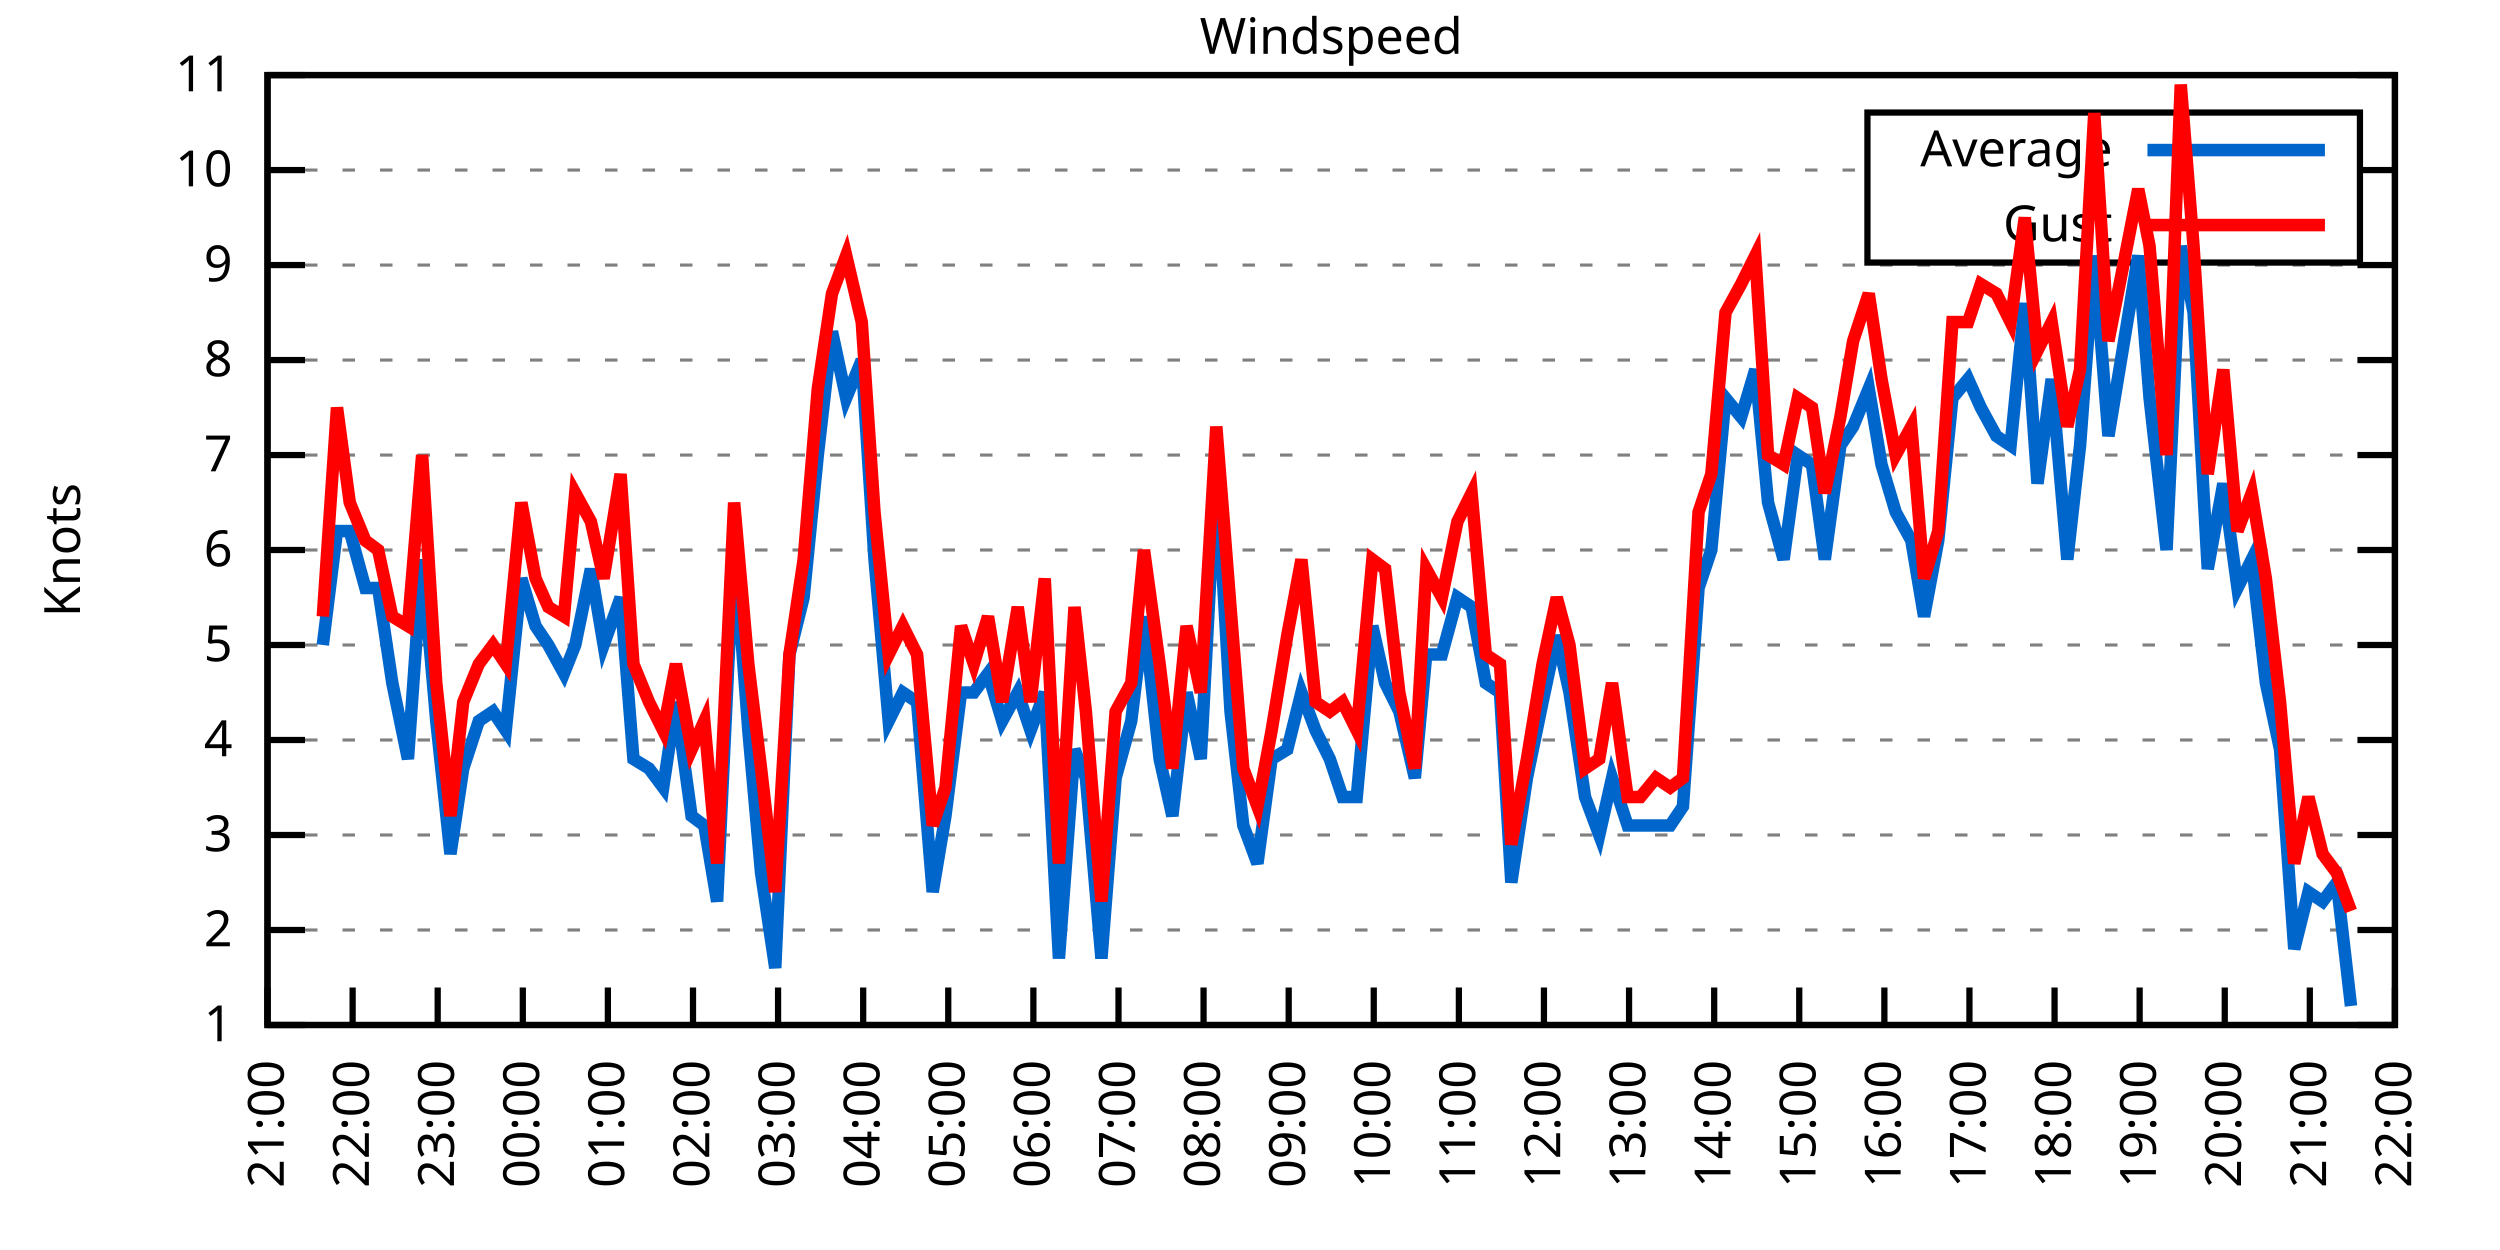
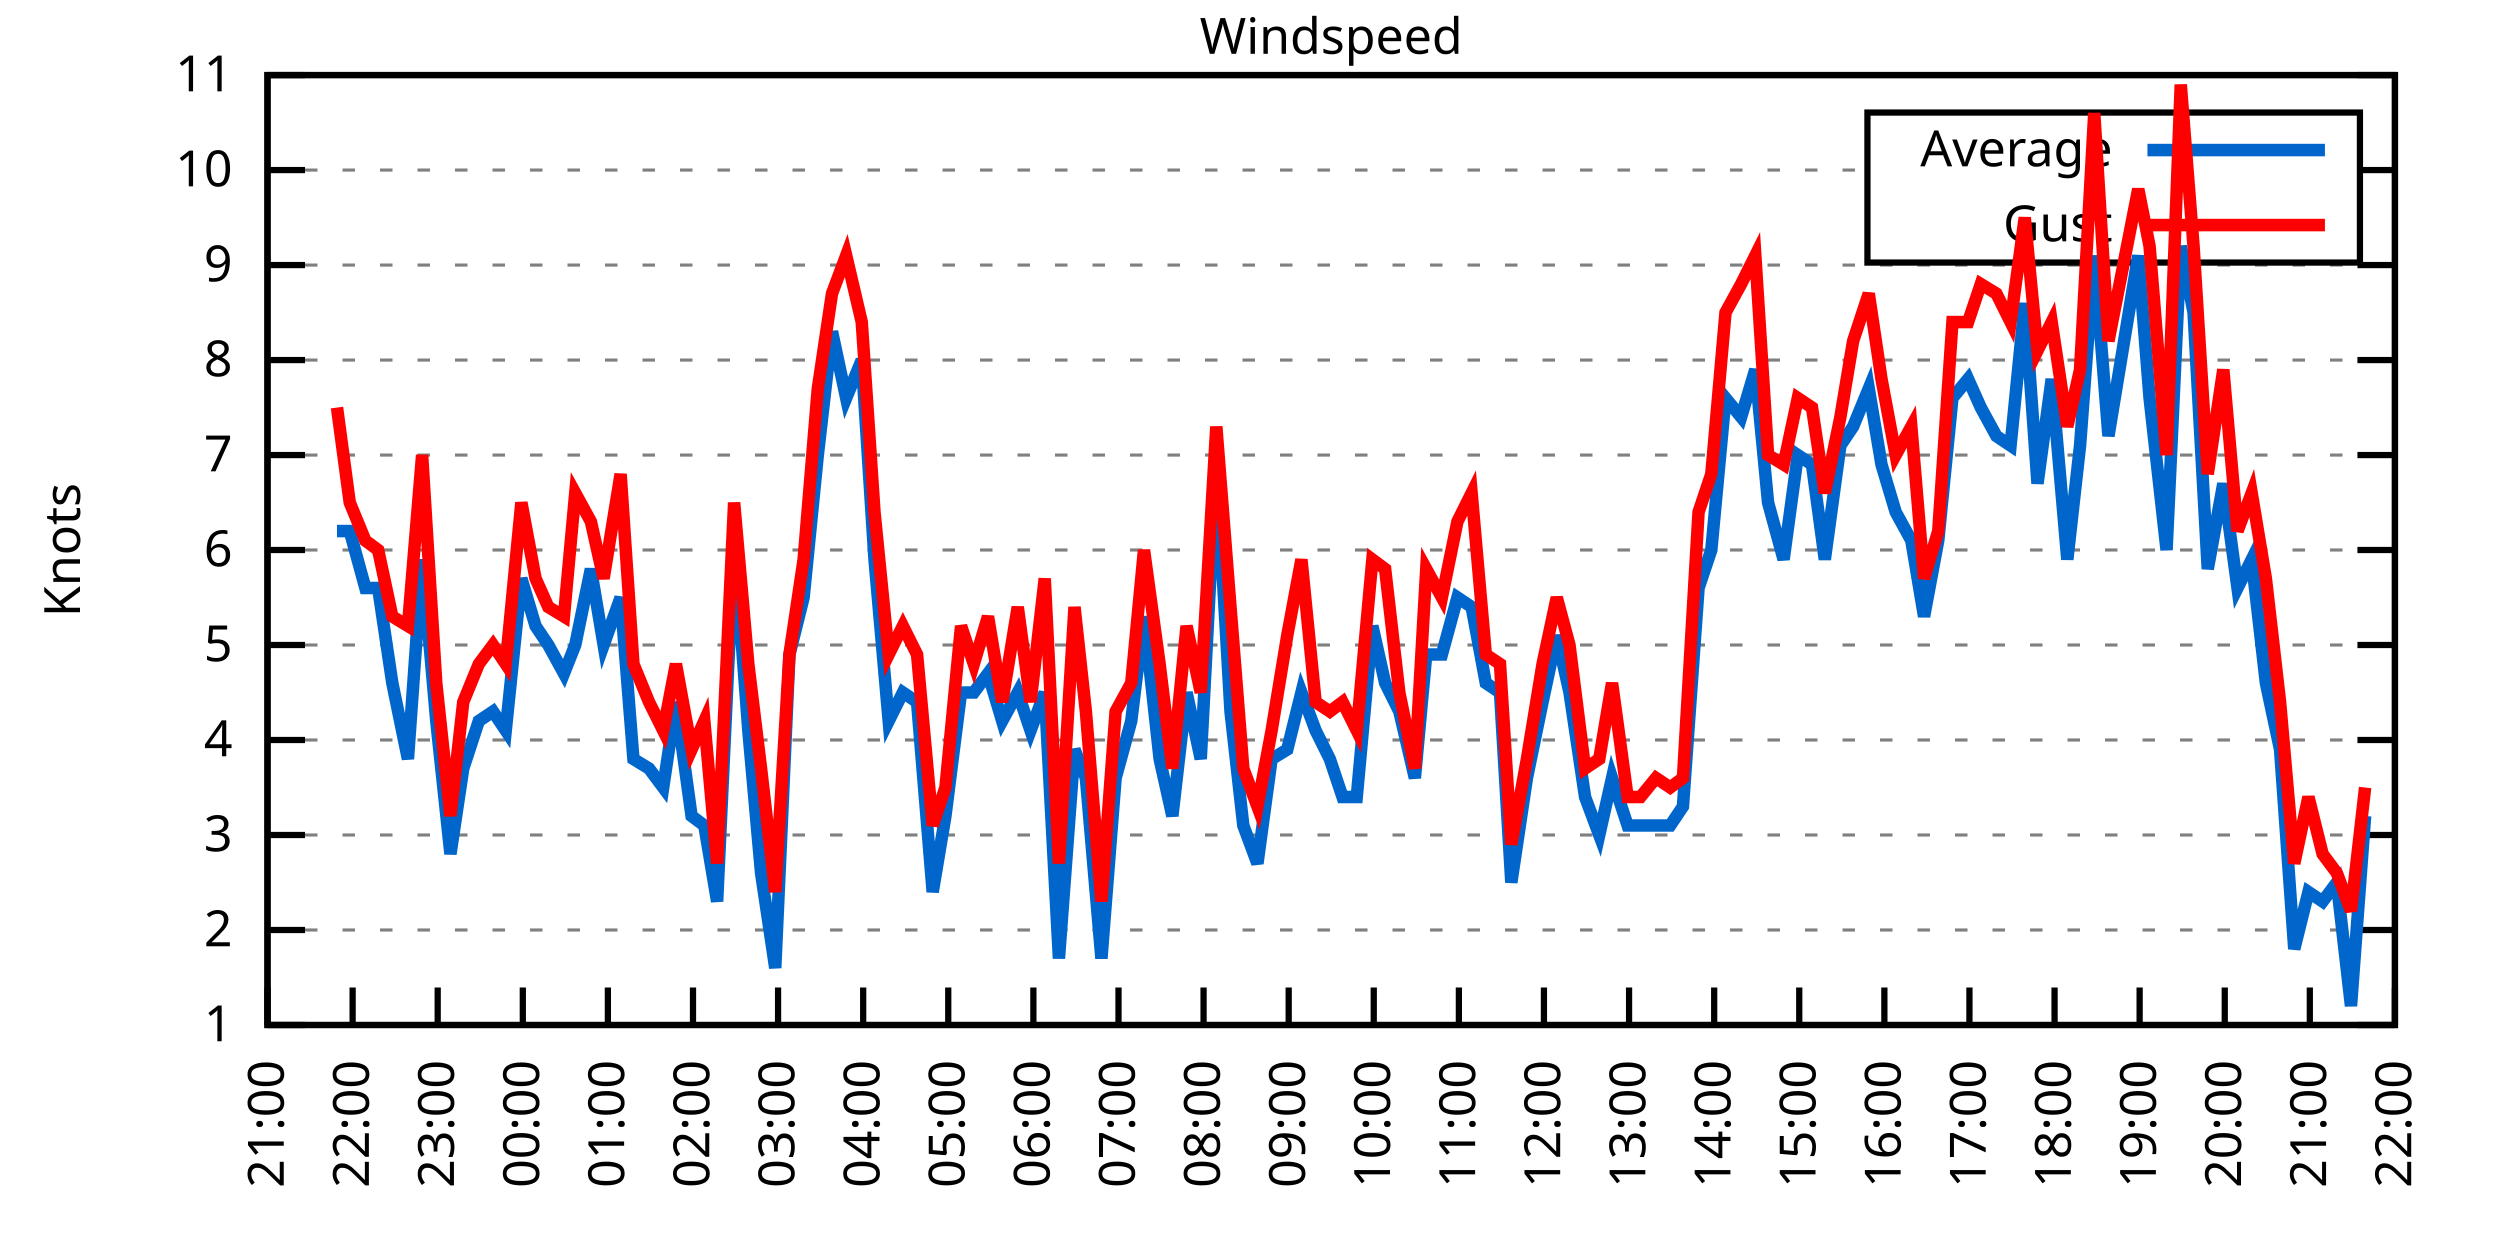
<svg xmlns="http://www.w3.org/2000/svg" xmlns:xlink="http://www.w3.org/1999/xlink" width="400" height="200" viewBox="0 0 400 200">
  <g id="gnuplot_canvas">
    <rect x="0" y="0" width="400" height="200" fill="none" />
    <defs>
      <circle id="gpDot" r="0.5" stroke-width="0.5" stroke="currentColor" />
      <path id="gpPt0" stroke-width="0.333" stroke="currentColor" d="M-1,0 h2 M0,-1 v2" />
      <path id="gpPt1" stroke-width="0.333" stroke="currentColor" d="M-1,-1 L1,1 M1,-1 L-1,1" />
      <path id="gpPt2" stroke-width="0.333" stroke="currentColor" d="M-1,0 L1,0 M0,-1 L0,1 M-1,-1 L1,1 M-1,1 L1,-1" />
      <rect id="gpPt3" stroke-width="0.333" stroke="currentColor" x="-1" y="-1" width="2" height="2" />
      <rect id="gpPt4" stroke-width="0.333" stroke="currentColor" fill="currentColor" x="-1" y="-1" width="2" height="2" />
      <circle id="gpPt5" stroke-width="0.333" stroke="currentColor" cx="0" cy="0" r="1" />
      <use xlink:href="#gpPt5" id="gpPt6" fill="currentColor" stroke="none" />
      <path id="gpPt7" stroke-width="0.333" stroke="currentColor" d="M0,-1.33 L-1.33,0.67 L1.33,0.67 z" />
      <use xlink:href="#gpPt7" id="gpPt8" fill="currentColor" stroke="none" />
      <use xlink:href="#gpPt7" id="gpPt9" stroke="currentColor" transform="rotate(180)" />
      <use xlink:href="#gpPt9" id="gpPt10" fill="currentColor" stroke="none" />
      <use xlink:href="#gpPt3" id="gpPt11" stroke="currentColor" transform="rotate(45)" />
      <use xlink:href="#gpPt11" id="gpPt12" fill="currentColor" stroke="none" />
      <path id="gpPt13" stroke-width="0.333" stroke="currentColor" d="M0,1.330 L1.265,0.411 L0.782,-1.067 L-0.782,-1.076 L-1.265,0.411 z" />
      <use xlink:href="#gpPt13" id="gpPt14" fill="currentColor" stroke="none" />
      <filter id="textbox" filterUnits="objectBoundingBox" x="0" y="0" height="1" width="1">
        <feFlood flood-color="white" flood-opacity="1" result="bgnd" />
        <feComposite in="SourceGraphic" in2="bgnd" operator="atop" />
      </filter>
      <filter id="greybox" filterUnits="objectBoundingBox" x="0" y="0" height="1" width="1">
        <feFlood flood-color="lightgrey" flood-opacity="1" result="grey" />
        <feComposite in="SourceGraphic" in2="grey" operator="atop" />
      </filter>
    </defs>
    <g fill="none" color="white" stroke="currentColor" stroke-width="1.00" stroke-linecap="butt" stroke-linejoin="miter">
</g>
    <g fill="none" color="black" stroke="currentColor" stroke-width="1.00" stroke-linecap="butt" stroke-linejoin="miter">
      <g stroke="none" shape-rendering="crispEdges">
        <polygon fill="rgb(255, 255, 255)" points="42.80,164.00 383.18,164.00 383.18,12.02 42.80,12.02 " />
      </g>
    </g>
    <g fill="none" color="black" stroke="currentColor" stroke-width="1.00" stroke-linecap="butt" stroke-linejoin="miter">
</g>
    <g fill="none" color="black" stroke="black" stroke-width="0.50" stroke-linecap="butt" stroke-linejoin="miter">
</g>
    <g fill="none" color="gray" stroke="currentColor" stroke-width="0.50" stroke-linecap="butt" stroke-linejoin="miter">
      <path stroke="gray" stroke-dasharray="2,4" class="gridline" d="M42.80,164.00 L383.19,164.00  " />
    </g>
    <g fill="none" color="gray" stroke="gray" stroke-width="1.00" stroke-linecap="butt" stroke-linejoin="miter">
</g>
    <g fill="none" color="black" stroke="currentColor" stroke-width="1.00" stroke-linecap="butt" stroke-linejoin="miter">
      <path stroke="black" d="M42.80,164.00 L48.80,164.00 M383.19,164.00 L377.19,164.00  " />
      <g transform="translate(37.20,166.60)" stroke="none" fill="black" font-family="Sans" font-size="8.00" text-anchor="end">
        <text>
          <tspan font-family="Sans"> 1</tspan>
        </text>
      </g>
    </g>
    <g fill="none" color="black" stroke="currentColor" stroke-width="1.00" stroke-linecap="butt" stroke-linejoin="miter">
</g>
    <g fill="none" color="black" stroke="black" stroke-width="0.50" stroke-linecap="butt" stroke-linejoin="miter">
</g>
    <g fill="none" color="gray" stroke="currentColor" stroke-width="0.50" stroke-linecap="butt" stroke-linejoin="miter">
      <path stroke="gray" stroke-dasharray="2,4" class="gridline" d="M42.80,148.80 L383.19,148.80  " />
    </g>
    <g fill="none" color="gray" stroke="gray" stroke-width="1.00" stroke-linecap="butt" stroke-linejoin="miter">
</g>
    <g fill="none" color="black" stroke="currentColor" stroke-width="1.00" stroke-linecap="butt" stroke-linejoin="miter">
      <path stroke="black" d="M42.80,148.80 L48.80,148.80 M383.19,148.80 L377.19,148.80  " />
      <g transform="translate(37.20,151.40)" stroke="none" fill="black" font-family="Sans" font-size="8.00" text-anchor="end">
        <text>
          <tspan font-family="Sans"> 2</tspan>
        </text>
      </g>
    </g>
    <g fill="none" color="black" stroke="currentColor" stroke-width="1.00" stroke-linecap="butt" stroke-linejoin="miter">
</g>
    <g fill="none" color="black" stroke="black" stroke-width="0.50" stroke-linecap="butt" stroke-linejoin="miter">
</g>
    <g fill="none" color="gray" stroke="currentColor" stroke-width="0.50" stroke-linecap="butt" stroke-linejoin="miter">
      <path stroke="gray" stroke-dasharray="2,4" class="gridline" d="M42.80,133.60 L383.19,133.60  " />
    </g>
    <g fill="none" color="gray" stroke="gray" stroke-width="1.00" stroke-linecap="butt" stroke-linejoin="miter">
</g>
    <g fill="none" color="black" stroke="currentColor" stroke-width="1.00" stroke-linecap="butt" stroke-linejoin="miter">
      <path stroke="black" d="M42.80,133.60 L48.80,133.60 M383.19,133.60 L377.19,133.60  " />
      <g transform="translate(37.20,136.20)" stroke="none" fill="black" font-family="Sans" font-size="8.00" text-anchor="end">
        <text>
          <tspan font-family="Sans"> 3</tspan>
        </text>
      </g>
    </g>
    <g fill="none" color="black" stroke="currentColor" stroke-width="1.00" stroke-linecap="butt" stroke-linejoin="miter">
</g>
    <g fill="none" color="black" stroke="black" stroke-width="0.50" stroke-linecap="butt" stroke-linejoin="miter">
</g>
    <g fill="none" color="gray" stroke="currentColor" stroke-width="0.50" stroke-linecap="butt" stroke-linejoin="miter">
      <path stroke="gray" stroke-dasharray="2,4" class="gridline" d="M42.80,118.40 L383.19,118.40  " />
    </g>
    <g fill="none" color="gray" stroke="gray" stroke-width="1.00" stroke-linecap="butt" stroke-linejoin="miter">
</g>
    <g fill="none" color="black" stroke="currentColor" stroke-width="1.00" stroke-linecap="butt" stroke-linejoin="miter">
      <path stroke="black" d="M42.80,118.40 L48.80,118.40 M383.19,118.40 L377.19,118.40  " />
      <g transform="translate(37.20,121.00)" stroke="none" fill="black" font-family="Sans" font-size="8.00" text-anchor="end">
        <text>
          <tspan font-family="Sans"> 4</tspan>
        </text>
      </g>
    </g>
    <g fill="none" color="black" stroke="currentColor" stroke-width="1.00" stroke-linecap="butt" stroke-linejoin="miter">
</g>
    <g fill="none" color="black" stroke="black" stroke-width="0.50" stroke-linecap="butt" stroke-linejoin="miter">
</g>
    <g fill="none" color="gray" stroke="currentColor" stroke-width="0.50" stroke-linecap="butt" stroke-linejoin="miter">
      <path stroke="gray" stroke-dasharray="2,4" class="gridline" d="M42.80,103.20 L383.19,103.20  " />
    </g>
    <g fill="none" color="gray" stroke="gray" stroke-width="1.00" stroke-linecap="butt" stroke-linejoin="miter">
</g>
    <g fill="none" color="black" stroke="currentColor" stroke-width="1.00" stroke-linecap="butt" stroke-linejoin="miter">
      <path stroke="black" d="M42.80,103.20 L48.80,103.20 M383.19,103.20 L377.19,103.20  " />
      <g transform="translate(37.20,105.80)" stroke="none" fill="black" font-family="Sans" font-size="8.00" text-anchor="end">
        <text>
          <tspan font-family="Sans"> 5</tspan>
        </text>
      </g>
    </g>
    <g fill="none" color="black" stroke="currentColor" stroke-width="1.00" stroke-linecap="butt" stroke-linejoin="miter">
</g>
    <g fill="none" color="black" stroke="black" stroke-width="0.50" stroke-linecap="butt" stroke-linejoin="miter">
</g>
    <g fill="none" color="gray" stroke="currentColor" stroke-width="0.50" stroke-linecap="butt" stroke-linejoin="miter">
      <path stroke="gray" stroke-dasharray="2,4" class="gridline" d="M42.80,88.00 L383.19,88.00  " />
    </g>
    <g fill="none" color="gray" stroke="gray" stroke-width="1.00" stroke-linecap="butt" stroke-linejoin="miter">
</g>
    <g fill="none" color="black" stroke="currentColor" stroke-width="1.00" stroke-linecap="butt" stroke-linejoin="miter">
      <path stroke="black" d="M42.80,88.00 L48.80,88.00 M383.19,88.00 L377.19,88.00  " />
      <g transform="translate(37.20,90.60)" stroke="none" fill="black" font-family="Sans" font-size="8.00" text-anchor="end">
        <text>
          <tspan font-family="Sans"> 6</tspan>
        </text>
      </g>
    </g>
    <g fill="none" color="black" stroke="currentColor" stroke-width="1.00" stroke-linecap="butt" stroke-linejoin="miter">
</g>
    <g fill="none" color="black" stroke="black" stroke-width="0.50" stroke-linecap="butt" stroke-linejoin="miter">
</g>
    <g fill="none" color="gray" stroke="currentColor" stroke-width="0.50" stroke-linecap="butt" stroke-linejoin="miter">
      <path stroke="gray" stroke-dasharray="2,4" class="gridline" d="M42.80,72.81 L383.19,72.81  " />
    </g>
    <g fill="none" color="gray" stroke="gray" stroke-width="1.00" stroke-linecap="butt" stroke-linejoin="miter">
</g>
    <g fill="none" color="black" stroke="currentColor" stroke-width="1.00" stroke-linecap="butt" stroke-linejoin="miter">
      <path stroke="black" d="M42.80,72.81 L48.80,72.81 M383.19,72.81 L377.19,72.81  " />
      <g transform="translate(37.20,75.41)" stroke="none" fill="black" font-family="Sans" font-size="8.00" text-anchor="end">
        <text>
          <tspan font-family="Sans"> 7</tspan>
        </text>
      </g>
    </g>
    <g fill="none" color="black" stroke="currentColor" stroke-width="1.00" stroke-linecap="butt" stroke-linejoin="miter">
</g>
    <g fill="none" color="black" stroke="black" stroke-width="0.50" stroke-linecap="butt" stroke-linejoin="miter">
</g>
    <g fill="none" color="gray" stroke="currentColor" stroke-width="0.50" stroke-linecap="butt" stroke-linejoin="miter">
      <path stroke="gray" stroke-dasharray="2,4" class="gridline" d="M42.80,57.61 L383.19,57.61  " />
    </g>
    <g fill="none" color="gray" stroke="gray" stroke-width="1.00" stroke-linecap="butt" stroke-linejoin="miter">
</g>
    <g fill="none" color="black" stroke="currentColor" stroke-width="1.00" stroke-linecap="butt" stroke-linejoin="miter">
      <path stroke="black" d="M42.80,57.61 L48.80,57.61 M383.19,57.61 L377.19,57.61  " />
      <g transform="translate(37.20,60.21)" stroke="none" fill="black" font-family="Sans" font-size="8.00" text-anchor="end">
        <text>
          <tspan font-family="Sans"> 8</tspan>
        </text>
      </g>
    </g>
    <g fill="none" color="black" stroke="currentColor" stroke-width="1.00" stroke-linecap="butt" stroke-linejoin="miter">
</g>
    <g fill="none" color="black" stroke="black" stroke-width="0.50" stroke-linecap="butt" stroke-linejoin="miter">
</g>
    <g fill="none" color="gray" stroke="currentColor" stroke-width="0.50" stroke-linecap="butt" stroke-linejoin="miter">
      <path stroke="gray" stroke-dasharray="2,4" class="gridline" d="M42.80,42.41 L383.19,42.41  " />
    </g>
    <g fill="none" color="gray" stroke="gray" stroke-width="1.00" stroke-linecap="butt" stroke-linejoin="miter">
</g>
    <g fill="none" color="black" stroke="currentColor" stroke-width="1.00" stroke-linecap="butt" stroke-linejoin="miter">
      <path stroke="black" d="M42.80,42.41 L48.80,42.41 M383.19,42.41 L377.19,42.41  " />
      <g transform="translate(37.20,45.01)" stroke="none" fill="black" font-family="Sans" font-size="8.00" text-anchor="end">
        <text>
          <tspan font-family="Sans"> 9</tspan>
        </text>
      </g>
    </g>
    <g fill="none" color="black" stroke="currentColor" stroke-width="1.00" stroke-linecap="butt" stroke-linejoin="miter">
</g>
    <g fill="none" color="black" stroke="black" stroke-width="0.50" stroke-linecap="butt" stroke-linejoin="miter">
</g>
    <g fill="none" color="gray" stroke="currentColor" stroke-width="0.50" stroke-linecap="butt" stroke-linejoin="miter">
      <path stroke="gray" stroke-dasharray="2,4" class="gridline" d="M42.80,27.21 L298.79,27.21 M377.59,27.21 L383.19,27.21  " />
    </g>
    <g fill="none" color="gray" stroke="gray" stroke-width="1.00" stroke-linecap="butt" stroke-linejoin="miter">
</g>
    <g fill="none" color="black" stroke="currentColor" stroke-width="1.00" stroke-linecap="butt" stroke-linejoin="miter">
      <path stroke="black" d="M42.80,27.21 L48.80,27.21 M383.19,27.21 L377.19,27.21  " />
      <g transform="translate(37.20,29.81)" stroke="none" fill="black" font-family="Sans" font-size="8.00" text-anchor="end">
        <text>
          <tspan font-family="Sans"> 10</tspan>
        </text>
      </g>
    </g>
    <g fill="none" color="black" stroke="currentColor" stroke-width="1.00" stroke-linecap="butt" stroke-linejoin="miter">
</g>
    <g fill="none" color="black" stroke="black" stroke-width="0.50" stroke-linecap="butt" stroke-linejoin="miter">
</g>
    <g fill="none" color="gray" stroke="currentColor" stroke-width="0.50" stroke-linecap="butt" stroke-linejoin="miter">
      <path stroke="gray" stroke-dasharray="2,4" class="gridline" d="M42.80,12.01 L383.19,12.01  " />
    </g>
    <g fill="none" color="gray" stroke="gray" stroke-width="1.00" stroke-linecap="butt" stroke-linejoin="miter">
</g>
    <g fill="none" color="black" stroke="currentColor" stroke-width="1.00" stroke-linecap="butt" stroke-linejoin="miter">
      <path stroke="black" d="M42.80,12.01 L48.80,12.01 M383.19,12.01 L377.19,12.01  " />
      <g transform="translate(37.20,14.61)" stroke="none" fill="black" font-family="Sans" font-size="8.00" text-anchor="end">
        <text>
          <tspan font-family="Sans"> 11</tspan>
        </text>
      </g>
    </g>
    <g fill="none" color="black" stroke="currentColor" stroke-width="1.00" stroke-linecap="butt" stroke-linejoin="miter">
      <path stroke="black" d="M42.80,164.00 L42.80,158.00  " />
      <g transform="translate(45.40,169.60) rotate(270.00)" stroke="none" fill="black" font-family="Sans" font-size="8.00" text-anchor="end">
        <text>
          <tspan font-family="Sans">21:00</tspan>
        </text>
      </g>
    </g>
    <g fill="none" color="black" stroke="currentColor" stroke-width="1.00" stroke-linecap="butt" stroke-linejoin="miter">
      <path stroke="black" d="M56.42,164.00 L56.42,158.00  " />
      <g transform="translate(59.02,169.60) rotate(270.00)" stroke="none" fill="black" font-family="Sans" font-size="8.00" text-anchor="end">
        <text>
          <tspan font-family="Sans">22:00</tspan>
        </text>
      </g>
    </g>
    <g fill="none" color="black" stroke="currentColor" stroke-width="1.00" stroke-linecap="butt" stroke-linejoin="miter">
      <path stroke="black" d="M70.03,164.00 L70.03,158.00  " />
      <g transform="translate(72.63,169.60) rotate(270.00)" stroke="none" fill="black" font-family="Sans" font-size="8.00" text-anchor="end">
        <text>
          <tspan font-family="Sans">23:00</tspan>
        </text>
      </g>
    </g>
    <g fill="none" color="black" stroke="currentColor" stroke-width="1.00" stroke-linecap="butt" stroke-linejoin="miter">
      <path stroke="black" d="M83.65,164.00 L83.65,158.00  " />
      <g transform="translate(86.25,169.60) rotate(270.00)" stroke="none" fill="black" font-family="Sans" font-size="8.00" text-anchor="end">
        <text>
          <tspan font-family="Sans">00:00</tspan>
        </text>
      </g>
    </g>
    <g fill="none" color="black" stroke="currentColor" stroke-width="1.00" stroke-linecap="butt" stroke-linejoin="miter">
      <path stroke="black" d="M97.26,164.00 L97.26,158.00  " />
      <g transform="translate(99.86,169.60) rotate(270.00)" stroke="none" fill="black" font-family="Sans" font-size="8.00" text-anchor="end">
        <text>
          <tspan font-family="Sans">01:00</tspan>
        </text>
      </g>
    </g>
    <g fill="none" color="black" stroke="currentColor" stroke-width="1.00" stroke-linecap="butt" stroke-linejoin="miter">
      <path stroke="black" d="M110.88,164.00 L110.88,158.00  " />
      <g transform="translate(113.48,169.60) rotate(270.00)" stroke="none" fill="black" font-family="Sans" font-size="8.00" text-anchor="end">
        <text>
          <tspan font-family="Sans">02:00</tspan>
        </text>
      </g>
    </g>
    <g fill="none" color="black" stroke="currentColor" stroke-width="1.00" stroke-linecap="butt" stroke-linejoin="miter">
      <path stroke="black" d="M124.49,164.00 L124.49,158.00  " />
      <g transform="translate(127.09,169.60) rotate(270.00)" stroke="none" fill="black" font-family="Sans" font-size="8.00" text-anchor="end">
        <text>
          <tspan font-family="Sans">03:00</tspan>
        </text>
      </g>
    </g>
    <g fill="none" color="black" stroke="currentColor" stroke-width="1.00" stroke-linecap="butt" stroke-linejoin="miter">
      <path stroke="black" d="M138.11,164.00 L138.11,158.00  " />
      <g transform="translate(140.71,169.60) rotate(270.00)" stroke="none" fill="black" font-family="Sans" font-size="8.00" text-anchor="end">
        <text>
          <tspan font-family="Sans">04:00</tspan>
        </text>
      </g>
    </g>
    <g fill="none" color="black" stroke="currentColor" stroke-width="1.00" stroke-linecap="butt" stroke-linejoin="miter">
      <path stroke="black" d="M151.72,164.00 L151.72,158.00  " />
      <g transform="translate(154.32,169.60) rotate(270.00)" stroke="none" fill="black" font-family="Sans" font-size="8.00" text-anchor="end">
        <text>
          <tspan font-family="Sans">05:00</tspan>
        </text>
      </g>
    </g>
    <g fill="none" color="black" stroke="currentColor" stroke-width="1.00" stroke-linecap="butt" stroke-linejoin="miter">
      <path stroke="black" d="M165.34,164.00 L165.34,158.00  " />
      <g transform="translate(167.94,169.60) rotate(270.00)" stroke="none" fill="black" font-family="Sans" font-size="8.00" text-anchor="end">
        <text>
          <tspan font-family="Sans">06:00</tspan>
        </text>
      </g>
    </g>
    <g fill="none" color="black" stroke="currentColor" stroke-width="1.00" stroke-linecap="butt" stroke-linejoin="miter">
      <path stroke="black" d="M178.96,164.00 L178.96,158.00  " />
      <g transform="translate(181.56,169.60) rotate(270.00)" stroke="none" fill="black" font-family="Sans" font-size="8.00" text-anchor="end">
        <text>
          <tspan font-family="Sans">07:00</tspan>
        </text>
      </g>
    </g>
    <g fill="none" color="black" stroke="currentColor" stroke-width="1.00" stroke-linecap="butt" stroke-linejoin="miter">
      <path stroke="black" d="M192.57,164.00 L192.57,158.00  " />
      <g transform="translate(195.17,169.60) rotate(270.00)" stroke="none" fill="black" font-family="Sans" font-size="8.00" text-anchor="end">
        <text>
          <tspan font-family="Sans">08:00</tspan>
        </text>
      </g>
    </g>
    <g fill="none" color="black" stroke="currentColor" stroke-width="1.00" stroke-linecap="butt" stroke-linejoin="miter">
      <path stroke="black" d="M206.19,164.00 L206.19,158.00  " />
      <g transform="translate(208.79,169.60) rotate(270.00)" stroke="none" fill="black" font-family="Sans" font-size="8.00" text-anchor="end">
        <text>
          <tspan font-family="Sans">09:00</tspan>
        </text>
      </g>
    </g>
    <g fill="none" color="black" stroke="currentColor" stroke-width="1.00" stroke-linecap="butt" stroke-linejoin="miter">
      <path stroke="black" d="M219.80,164.00 L219.80,158.00  " />
      <g transform="translate(222.40,169.60) rotate(270.00)" stroke="none" fill="black" font-family="Sans" font-size="8.00" text-anchor="end">
        <text>
          <tspan font-family="Sans">10:00</tspan>
        </text>
      </g>
    </g>
    <g fill="none" color="black" stroke="currentColor" stroke-width="1.00" stroke-linecap="butt" stroke-linejoin="miter">
      <path stroke="black" d="M233.42,164.00 L233.42,158.00  " />
      <g transform="translate(236.02,169.60) rotate(270.00)" stroke="none" fill="black" font-family="Sans" font-size="8.00" text-anchor="end">
        <text>
          <tspan font-family="Sans">11:00</tspan>
        </text>
      </g>
    </g>
    <g fill="none" color="black" stroke="currentColor" stroke-width="1.00" stroke-linecap="butt" stroke-linejoin="miter">
      <path stroke="black" d="M247.03,164.00 L247.03,158.00  " />
      <g transform="translate(249.63,169.60) rotate(270.00)" stroke="none" fill="black" font-family="Sans" font-size="8.00" text-anchor="end">
        <text>
          <tspan font-family="Sans">12:00</tspan>
        </text>
      </g>
    </g>
    <g fill="none" color="black" stroke="currentColor" stroke-width="1.00" stroke-linecap="butt" stroke-linejoin="miter">
      <path stroke="black" d="M260.65,164.00 L260.65,158.00  " />
      <g transform="translate(263.25,169.60) rotate(270.00)" stroke="none" fill="black" font-family="Sans" font-size="8.00" text-anchor="end">
        <text>
          <tspan font-family="Sans">13:00</tspan>
        </text>
      </g>
    </g>
    <g fill="none" color="black" stroke="currentColor" stroke-width="1.00" stroke-linecap="butt" stroke-linejoin="miter">
      <path stroke="black" d="M274.27,164.00 L274.27,158.00  " />
      <g transform="translate(276.87,169.60) rotate(270.00)" stroke="none" fill="black" font-family="Sans" font-size="8.00" text-anchor="end">
        <text>
          <tspan font-family="Sans">14:00</tspan>
        </text>
      </g>
    </g>
    <g fill="none" color="black" stroke="currentColor" stroke-width="1.00" stroke-linecap="butt" stroke-linejoin="miter">
      <path stroke="black" d="M287.88,164.00 L287.88,158.00  " />
      <g transform="translate(290.48,169.60) rotate(270.00)" stroke="none" fill="black" font-family="Sans" font-size="8.00" text-anchor="end">
        <text>
          <tspan font-family="Sans">15:00</tspan>
        </text>
      </g>
    </g>
    <g fill="none" color="black" stroke="currentColor" stroke-width="1.00" stroke-linecap="butt" stroke-linejoin="miter">
      <path stroke="black" d="M301.50,164.00 L301.50,158.00  " />
      <g transform="translate(304.10,169.60) rotate(270.00)" stroke="none" fill="black" font-family="Sans" font-size="8.00" text-anchor="end">
        <text>
          <tspan font-family="Sans">16:00</tspan>
        </text>
      </g>
    </g>
    <g fill="none" color="black" stroke="currentColor" stroke-width="1.00" stroke-linecap="butt" stroke-linejoin="miter">
      <path stroke="black" d="M315.11,164.00 L315.11,158.00  " />
      <g transform="translate(317.71,169.60) rotate(270.00)" stroke="none" fill="black" font-family="Sans" font-size="8.00" text-anchor="end">
        <text>
          <tspan font-family="Sans">17:00</tspan>
        </text>
      </g>
    </g>
    <g fill="none" color="black" stroke="currentColor" stroke-width="1.00" stroke-linecap="butt" stroke-linejoin="miter">
      <path stroke="black" d="M328.73,164.00 L328.73,158.00  " />
      <g transform="translate(331.33,169.60) rotate(270.00)" stroke="none" fill="black" font-family="Sans" font-size="8.00" text-anchor="end">
        <text>
          <tspan font-family="Sans">18:00</tspan>
        </text>
      </g>
    </g>
    <g fill="none" color="black" stroke="currentColor" stroke-width="1.00" stroke-linecap="butt" stroke-linejoin="miter">
      <path stroke="black" d="M342.34,164.00 L342.34,158.00  " />
      <g transform="translate(344.94,169.60) rotate(270.00)" stroke="none" fill="black" font-family="Sans" font-size="8.00" text-anchor="end">
        <text>
          <tspan font-family="Sans">19:00</tspan>
        </text>
      </g>
    </g>
    <g fill="none" color="black" stroke="currentColor" stroke-width="1.00" stroke-linecap="butt" stroke-linejoin="miter">
      <path stroke="black" d="M355.96,164.00 L355.96,158.00  " />
      <g transform="translate(358.56,169.60) rotate(270.00)" stroke="none" fill="black" font-family="Sans" font-size="8.00" text-anchor="end">
        <text>
          <tspan font-family="Sans">20:00</tspan>
        </text>
      </g>
    </g>
    <g fill="none" color="black" stroke="currentColor" stroke-width="1.00" stroke-linecap="butt" stroke-linejoin="miter">
      <path stroke="black" d="M369.57,164.00 L369.57,158.00  " />
      <g transform="translate(372.17,169.60) rotate(270.00)" stroke="none" fill="black" font-family="Sans" font-size="8.00" text-anchor="end">
        <text>
          <tspan font-family="Sans">21:00</tspan>
        </text>
      </g>
    </g>
    <g fill="none" color="black" stroke="currentColor" stroke-width="1.00" stroke-linecap="butt" stroke-linejoin="miter">
      <path stroke="black" d="M383.19,164.00 L383.19,158.00  " />
      <g transform="translate(385.79,169.60) rotate(270.00)" stroke="none" fill="black" font-family="Sans" font-size="8.00" text-anchor="end">
        <text>
          <tspan font-family="Sans">22:00</tspan>
        </text>
      </g>
    </g>
    <g fill="none" color="black" stroke="currentColor" stroke-width="1.00" stroke-linecap="butt" stroke-linejoin="miter">
</g>
    <g fill="none" color="black" stroke="currentColor" stroke-width="1.00" stroke-linecap="butt" stroke-linejoin="miter">
      <path stroke="black" d="M42.80,12.01 L42.80,164.00 L383.19,164.00 L383.19,12.01 L42.80,12.01 Z  " />
    </g>
    <g fill="none" color="black" stroke="currentColor" stroke-width="1.00" stroke-linecap="butt" stroke-linejoin="miter">
</g>
    <g fill="none" color="black" stroke="currentColor" stroke-width="1.00" stroke-linecap="butt" stroke-linejoin="miter">
      <path stroke="black" d="M298.79,42.01 L298.79,18.01 L377.59,18.01 L377.59,42.01 L298.79,42.01 Z  " />
    </g>
    <g id="Windspeed_plot_1">
      <g fill="none" color="white" stroke="black" stroke-width="2.00" stroke-linecap="butt" stroke-linejoin="miter">
</g>
      <g fill="none" color="black" stroke="currentColor" stroke-width="2.00" stroke-linecap="butt" stroke-linejoin="miter">
        <g transform="translate(337.99,26.61)" stroke="none" fill="black" font-family="Sans" font-size="8.00" text-anchor="end">
          <text>
            <tspan font-family="Sans">Average</tspan>
          </text>
        </g>
      </g>
      <g fill="none" color="black" stroke="currentColor" stroke-width="2.00" stroke-linecap="butt" stroke-linejoin="miter">
-         <path stroke="rgb(  0, 102, 204)" d="M343.59,24.01 L371.99,24.01 M51.65,103.20 L53.92,84.97 L55.96,84.97 L58.46,94.08 L60.50,94.08 L62.77,109.28   L65.27,121.44 L67.54,89.52 L69.80,115.36 L72.07,136.64 L74.12,122.96 L76.61,115.36 L78.88,113.84 L80.92,116.88   L83.42,92.56 L85.69,100.16 L87.73,103.20 L90.23,107.76 L92.04,103.20 L94.54,91.04 L96.58,103.20 L99.30,95.60   L101.35,121.44 L103.84,122.96 L106.11,126.00 L108.15,112.32 L110.65,130.56 L112.69,132.08 L114.74,144.24 L117.46,86.49   L119.73,116.88 L121.77,139.68 L124.04,154.88 L126.31,104.72 L128.58,95.60 L130.85,72.81 L133.12,53.05 L135.39,63.69   L137.88,57.61 L139.92,89.52 L142.19,115.36 L144.46,110.80 L146.73,112.32 L149.23,142.72 L151.27,130.56 L153.77,110.80   L155.81,110.80 L158.08,107.76 L160.35,115.36 L162.84,110.80 L164.89,116.88 L167.16,110.80 L169.43,153.36 L171.92,119.92   L173.74,124.48 L176.23,153.36 L178.50,124.48 L181.00,115.36 L183.04,98.64 L185.54,121.44 L187.58,130.56 L189.85,110.80   L192.12,121.44 L194.61,74.33 L196.88,113.84 L198.93,132.08 L201.19,138.16 L203.46,121.44 L205.96,119.92 L208.23,110.80   L210.50,116.88 L212.77,121.44 L214.81,127.52 L217.08,127.52 L219.58,100.16 L221.62,109.28 L223.89,113.84 L226.38,124.48   L228.20,104.72 L230.70,104.72 L233.19,95.60 L235.46,97.12 L237.73,109.28 L240.00,110.80 L241.81,141.20 L244.31,124.48   L246.81,112.32 L249.08,101.68 L251.12,110.80 L253.61,127.52 L255.88,133.60 L257.93,124.48 L260.42,132.08 L262.47,132.08   L264.96,132.08 L267.23,132.08 L269.27,129.04 L271.77,94.08 L273.81,88.00 L276.08,63.69 L278.58,66.73 L280.85,59.13   L282.89,80.41 L285.38,89.52 L287.65,72.81 L289.92,74.33 L291.97,89.52 L294.46,71.29 L296.50,68.25 L299.00,62.17   L301.04,74.33 L303.31,81.93 L305.81,86.49 L307.85,98.64 L310.12,86.49 L312.39,63.69 L314.89,60.65 L316.93,65.21   L319.42,69.77 L321.69,71.29 L323.96,48.49 L326.00,77.37 L328.27,60.65 L330.77,89.52 L332.81,71.29 L335.08,40.89   L337.35,69.77 L342.12,40.89 L343.93,63.69 L346.65,88.00 L348.92,39.37 L350.97,50.01 L353.24,91.04 L355.73,77.37   L358.00,94.08 L360.27,89.52 L362.54,109.28 L364.81,119.92 L367.08,151.84 L369.35,142.72 L371.62,144.24 L373.89,141.20   L376.16,160.96  " />
+         <path stroke="rgb(  0, 102, 204)" d="M343.59,24.01 L371.99,24.01 M53.92,84.97 L55.96,84.97 L58.46,94.08 L60.50,94.08 L62.77,109.28 L65.27,121.44   L67.54,89.52 L69.80,115.36 L72.07,136.64 L74.12,122.96 L76.61,115.36 L78.88,113.84 L80.92,116.88 L83.42,92.56   L85.69,100.16 L87.73,103.20 L90.23,107.76 L92.04,103.20 L94.54,91.04 L96.58,103.20 L99.30,95.60 L101.35,121.44   L103.84,122.96 L106.11,126.00 L108.15,112.32 L110.65,130.56 L112.69,132.08 L114.74,144.24 L117.46,86.49 L119.73,116.88   L121.77,139.68 L124.04,154.88 L126.31,104.72 L128.58,95.60 L130.85,72.81 L133.12,53.05 L135.39,63.69 L137.88,57.61   L139.92,89.52 L142.19,115.36 L144.46,110.80 L146.73,112.32 L149.23,142.72 L151.27,130.56 L153.77,110.80 L155.81,110.80   L158.08,107.76 L160.35,115.36 L162.84,110.80 L164.89,116.88 L167.16,110.80 L169.43,153.36 L171.92,119.92 L173.74,124.48   L176.23,153.36 L178.50,124.48 L181.00,115.36 L183.04,98.64 L185.54,121.44 L187.58,130.56 L189.85,110.80 L192.12,121.44   L194.61,74.33 L196.88,113.84 L198.93,132.08 L201.19,138.16 L203.46,121.44 L205.96,119.92 L208.23,110.80 L210.50,116.88   L212.77,121.44 L214.81,127.52 L217.08,127.52 L219.58,100.16 L221.62,109.28 L223.89,113.84 L226.38,124.48 L228.20,104.72   L230.70,104.72 L233.19,95.60 L235.46,97.12 L237.73,109.28 L240.00,110.80 L241.81,141.20 L244.31,124.48 L246.81,112.32   L249.08,101.68 L251.12,110.80 L253.61,127.52 L255.88,133.60 L257.93,124.48 L260.42,132.08 L262.47,132.08 L264.96,132.08   L267.23,132.08 L269.27,129.04 L271.77,94.08 L273.81,88.00 L276.08,63.69 L278.58,66.73 L280.85,59.13 L282.89,80.41   L285.38,89.52 L287.65,72.81 L289.92,74.33 L291.97,89.52 L294.46,71.29 L296.50,68.25 L299.00,62.17 L301.04,74.33   L303.31,81.93 L305.81,86.49 L307.85,98.64 L310.12,86.49 L312.39,63.69 L314.89,60.65 L316.93,65.21 L319.42,69.77   L321.69,71.29 L323.96,48.49 L326.00,77.37 L328.27,60.65 L330.77,89.52 L332.81,71.29 L335.08,40.89 L337.35,69.77   L342.12,40.89 L343.93,63.69 L346.65,88.00 L348.92,39.37 L350.97,50.01 L353.24,91.04 L355.73,77.37 L358.00,94.08   L360.27,89.52 L362.54,109.28 L364.81,119.92 L367.08,151.84 L369.35,142.72 L371.62,144.24 L373.89,141.20 L376.16,160.96   L378.42,130.56  " />
      </g>
    </g>
    <g id="Windspeed_plot_2">
      <g fill="none" color="black" stroke="currentColor" stroke-width="2.00" stroke-linecap="butt" stroke-linejoin="miter">
        <g transform="translate(337.99,38.61)" stroke="none" fill="black" font-family="Sans" font-size="8.00" text-anchor="end">
          <text>
            <tspan font-family="Sans">Gust</tspan>
          </text>
        </g>
      </g>
      <g fill="none" color="black" stroke="currentColor" stroke-width="2.00" stroke-linecap="butt" stroke-linejoin="miter">
-         <path stroke="rgb(255,   0,   0)" d="M343.59,36.01 L371.99,36.01 M51.65,98.64 L53.92,65.21 L55.96,80.41 L58.46,86.49 L60.50,88.00 L62.77,98.64   L65.27,100.16 L67.54,72.81 L69.80,109.28 L72.07,130.56 L74.12,112.32 L76.61,106.24 L78.88,103.20 L80.92,106.24   L83.42,80.41 L85.69,92.56 L87.73,97.12 L90.23,98.64 L92.04,78.89 L94.54,83.45 L96.58,92.56 L99.30,75.85   L101.35,106.24 L103.84,112.32 L106.11,116.88 L108.15,106.24 L110.65,119.92 L112.69,115.36 L114.74,138.16 L117.46,80.41   L119.73,106.24 L121.77,122.96 L124.04,142.72 L126.31,104.72 L128.58,89.52 L130.85,62.17 L133.12,46.97 L135.39,40.89   L137.88,51.53 L139.92,81.93 L142.19,104.72 L144.46,100.16 L146.73,104.72 L149.23,132.08 L151.27,126.00 L153.77,100.16   L155.81,106.24 L158.08,98.64 L160.35,112.32 L162.84,97.12 L164.89,112.32 L167.16,92.56 L169.43,138.16 L171.92,97.12   L173.74,113.84 L176.23,144.24 L178.50,113.84 L181.00,109.28 L183.04,88.00 L185.54,106.24 L187.58,122.96 L189.85,100.16   L192.12,110.80 L194.61,68.25 L196.88,97.12 L198.93,122.96 L201.19,129.04 L203.46,116.88 L205.96,101.68 L208.23,89.52   L210.50,112.32 L212.77,113.84 L214.81,112.32 L217.08,116.88 L219.58,89.52 L221.62,91.04 L223.89,110.80 L226.38,122.96   L228.20,91.04 L230.70,95.60 L233.19,83.45 L235.46,78.89 L237.73,104.72 L240.00,106.24 L241.81,135.12 L244.31,121.44   L246.81,106.24 L249.08,95.60 L251.12,103.20 L253.61,122.96 L255.88,121.44 L257.93,109.28 L260.42,127.52 L262.47,127.52   L264.96,124.48 L267.23,126.00 L269.27,124.48 L271.77,81.93 L273.81,75.85 L276.08,50.01 L278.58,45.45 L280.85,40.89   L282.89,72.81 L285.38,74.33 L287.65,63.69 L289.92,65.21 L291.97,78.89 L294.46,66.73 L296.50,54.57 L299.00,46.97   L301.04,60.65 L303.31,72.81 L305.81,68.25 L307.85,92.56 L310.12,84.97 L312.39,51.53 L314.89,51.53 L316.93,45.45   L319.42,46.97 L321.69,51.53 L323.96,34.81 L326.00,56.09 L328.27,51.53 L330.77,68.25 L332.81,59.13 L335.08,18.09   L337.35,54.57 L342.12,30.25 L343.93,39.37 L346.65,72.81 L348.92,13.53 L350.97,39.37 L353.24,75.85 L355.73,59.13   L358.00,84.97 L360.27,78.89 L362.54,92.56 L364.81,112.32 L367.08,138.16 L369.35,127.52 L371.62,136.64 L373.89,139.68   L376.16,145.76  " />
+         <path stroke="rgb(255,   0,   0)" d="M343.59,36.01 L371.99,36.01 M53.92,65.21 L55.96,80.41 L58.46,86.49 L60.50,88.00 L62.77,98.64 L65.27,100.16   L67.54,72.81 L69.80,109.28 L72.07,130.56 L74.12,112.32 L76.61,106.24 L78.88,103.20 L80.92,106.24 L83.42,80.41   L85.69,92.56 L87.73,97.12 L90.23,98.64 L92.04,78.89 L94.54,83.45 L96.58,92.56 L99.30,75.85 L101.35,106.24   L103.84,112.32 L106.11,116.88 L108.15,106.24 L110.65,119.92 L112.69,115.36 L114.74,138.16 L117.46,80.41 L119.73,106.24   L121.77,122.96 L124.04,142.72 L126.31,104.72 L128.58,89.52 L130.85,62.17 L133.12,46.97 L135.39,40.89 L137.88,51.53   L139.92,81.93 L142.19,104.72 L144.46,100.16 L146.73,104.72 L149.23,132.08 L151.27,126.00 L153.77,100.16 L155.81,106.24   L158.08,98.64 L160.35,112.32 L162.84,97.12 L164.89,112.32 L167.16,92.56 L169.43,138.16 L171.92,97.12 L173.74,113.84   L176.23,144.24 L178.50,113.84 L181.00,109.28 L183.04,88.00 L185.54,106.24 L187.58,122.96 L189.85,100.16 L192.12,110.80   L194.61,68.25 L196.88,97.12 L198.93,122.96 L201.19,129.04 L203.46,116.88 L205.96,101.68 L208.23,89.52 L210.50,112.32   L212.77,113.84 L214.81,112.32 L217.08,116.88 L219.58,89.52 L221.62,91.04 L223.89,110.80 L226.38,122.96 L228.20,91.04   L230.70,95.60 L233.19,83.45 L235.46,78.89 L237.73,104.72 L240.00,106.24 L241.81,135.12 L244.31,121.44 L246.81,106.24   L249.08,95.60 L251.12,103.20 L253.61,122.96 L255.88,121.44 L257.93,109.28 L260.42,127.52 L262.47,127.52 L264.96,124.48   L267.23,126.00 L269.27,124.48 L271.77,81.93 L273.81,75.85 L276.08,50.01 L278.58,45.45 L280.85,40.89 L282.89,72.81   L285.38,74.33 L287.65,63.69 L289.92,65.21 L291.97,78.89 L294.46,66.73 L296.50,54.57 L299.00,46.97 L301.04,60.65   L303.31,72.81 L305.81,68.25 L307.85,92.56 L310.12,84.97 L312.39,51.53 L314.89,51.53 L316.93,45.45 L319.42,46.97   L321.69,51.53 L323.96,34.81 L326.00,56.09 L328.27,51.53 L330.77,68.25 L332.81,59.13 L335.08,18.09 L337.35,54.57   L342.12,30.25 L343.93,39.37 L346.65,72.81 L348.92,13.53 L350.97,39.37 L353.24,75.85 L355.73,59.13 L358.00,84.97   L360.27,78.89 L362.54,92.56 L364.81,112.32 L367.08,138.16 L369.35,127.52 L371.62,136.64 L373.89,139.68 L376.16,145.76   L378.42,126.00  " />
      </g>
    </g>
    <g fill="none" color="black" stroke="currentColor" stroke-width="2.00" stroke-linecap="butt" stroke-linejoin="miter">
</g>
    <g fill="none" color="black" stroke="black" stroke-width="1.00" stroke-linecap="butt" stroke-linejoin="miter">
</g>
    <g fill="none" color="black" stroke="currentColor" stroke-width="1.00" stroke-linecap="butt" stroke-linejoin="miter">
      <path stroke="black" d="M42.80,12.01 L42.80,164.00 L383.19,164.00 L383.19,12.01 L42.80,12.01 Z  " />
      <g transform="translate(12.80,88.01) rotate(270.00)" stroke="none" fill="black" font-family="Sans" font-size="8.00" text-anchor="middle">
        <text>
          <tspan font-family="Sans">Knots</tspan>
        </text>
      </g>
    </g>
    <g fill="none" color="black" stroke="currentColor" stroke-width="1.00" stroke-linecap="butt" stroke-linejoin="miter">
</g>
    <g fill="none" color="black" stroke="currentColor" stroke-width="1.00" stroke-linecap="butt" stroke-linejoin="miter">
      <g transform="translate(212.99,8.61)" stroke="none" fill="black" font-family="Sans" font-size="8.00" text-anchor="middle">
        <text>
          <tspan font-family="Sans">Windspeed</tspan>
        </text>
      </g>
    </g>
    <g fill="none" color="black" stroke="currentColor" stroke-width="1.00" stroke-linecap="butt" stroke-linejoin="miter">
</g>
  </g>
</svg>
